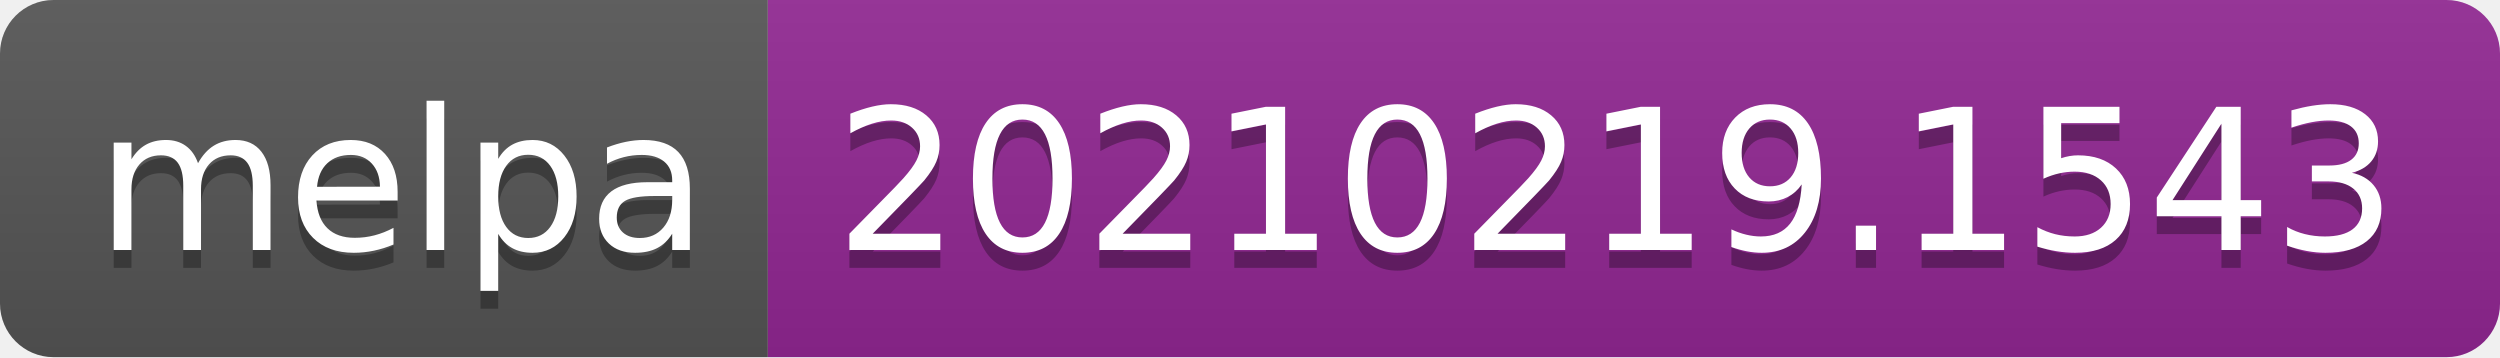
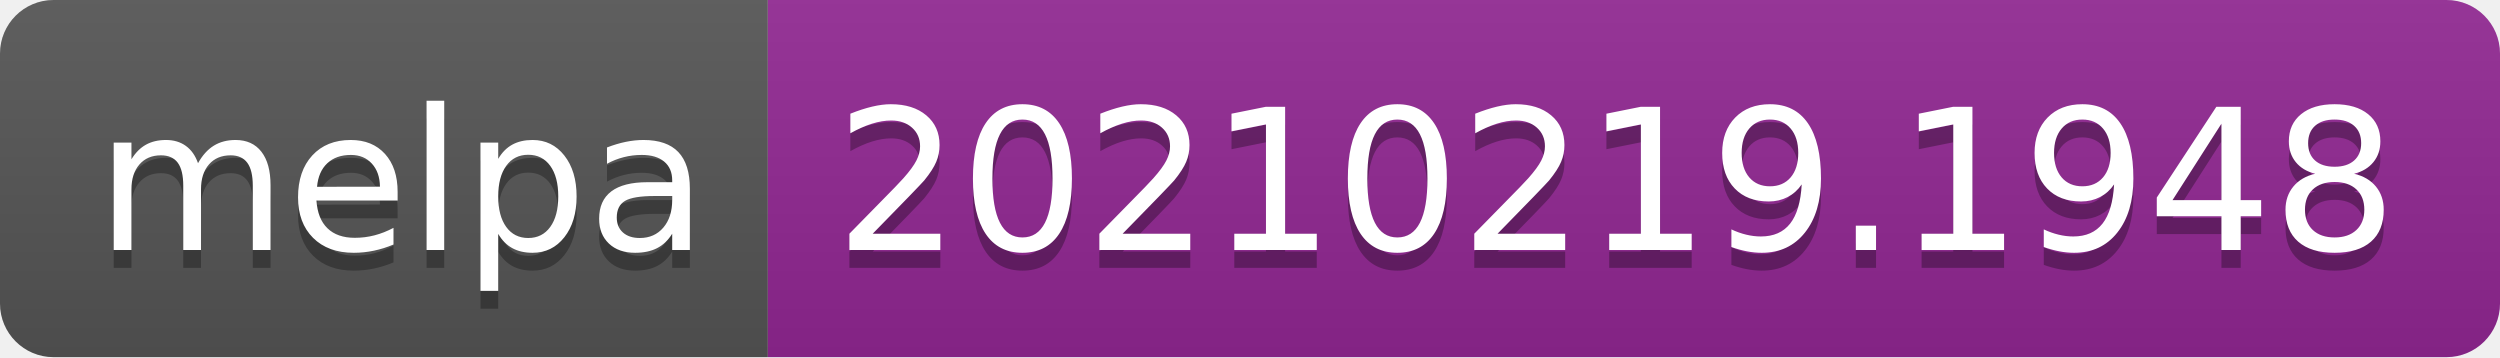
- <svg xmlns="http://www.w3.org/2000/svg" width="140" height="20" role="img" aria-label="melpa: 20210219.1543">
+ <svg xmlns="http://www.w3.org/2000/svg" width="140" height="20" role="img" aria-label="melpa: 20210219.1948">
  <linearGradient id="s" x2="0" y2="100%">
    <stop offset="0" stop-color="#bbb" stop-opacity=".1" />
    <stop offset="1" stop-opacity=".1" />
  </linearGradient>
  <clipPath id="r">
    <rect width="140" height="20" rx="3" fill="#fff" />
  </clipPath>
  <g clip-path="url(#r)">
    <rect width="43" height="20" fill="#555" />
    <rect x="43" width="97" height="20" fill="#922793" />
    <rect width="140" height="20" fill="url(#s)" />
  </g>
  <g fill="#fff" text-anchor="middle" font-family="Verdana,Geneva,DejaVu Sans,sans-serif" text-rendering="geometricPrecision" font-size="110">
    <text aria-hidden="true" x="225" y="150" fill="#010101" fill-opacity=".3" transform="scale(.1)" textLength="330">melpa</text>
    <text x="225" y="140" transform="scale(.1)" fill="#fff" textLength="330">melpa</text>
-     <text aria-hidden="true" x="905" y="150" fill="#010101" fill-opacity=".3" transform="scale(.1)" textLength="870">20210219.1543</text>
-     <text x="905" y="140" transform="scale(.1)" fill="#fff" textLength="870">20210219.1543</text>
+     <text aria-hidden="true" x="905" y="150" fill="#010101" fill-opacity=".3" transform="scale(.1)" textLength="870">20210219.1948</text>
+     <text x="905" y="140" transform="scale(.1)" fill="#fff" textLength="870">20210219.1948</text>
  </g>
</svg>
